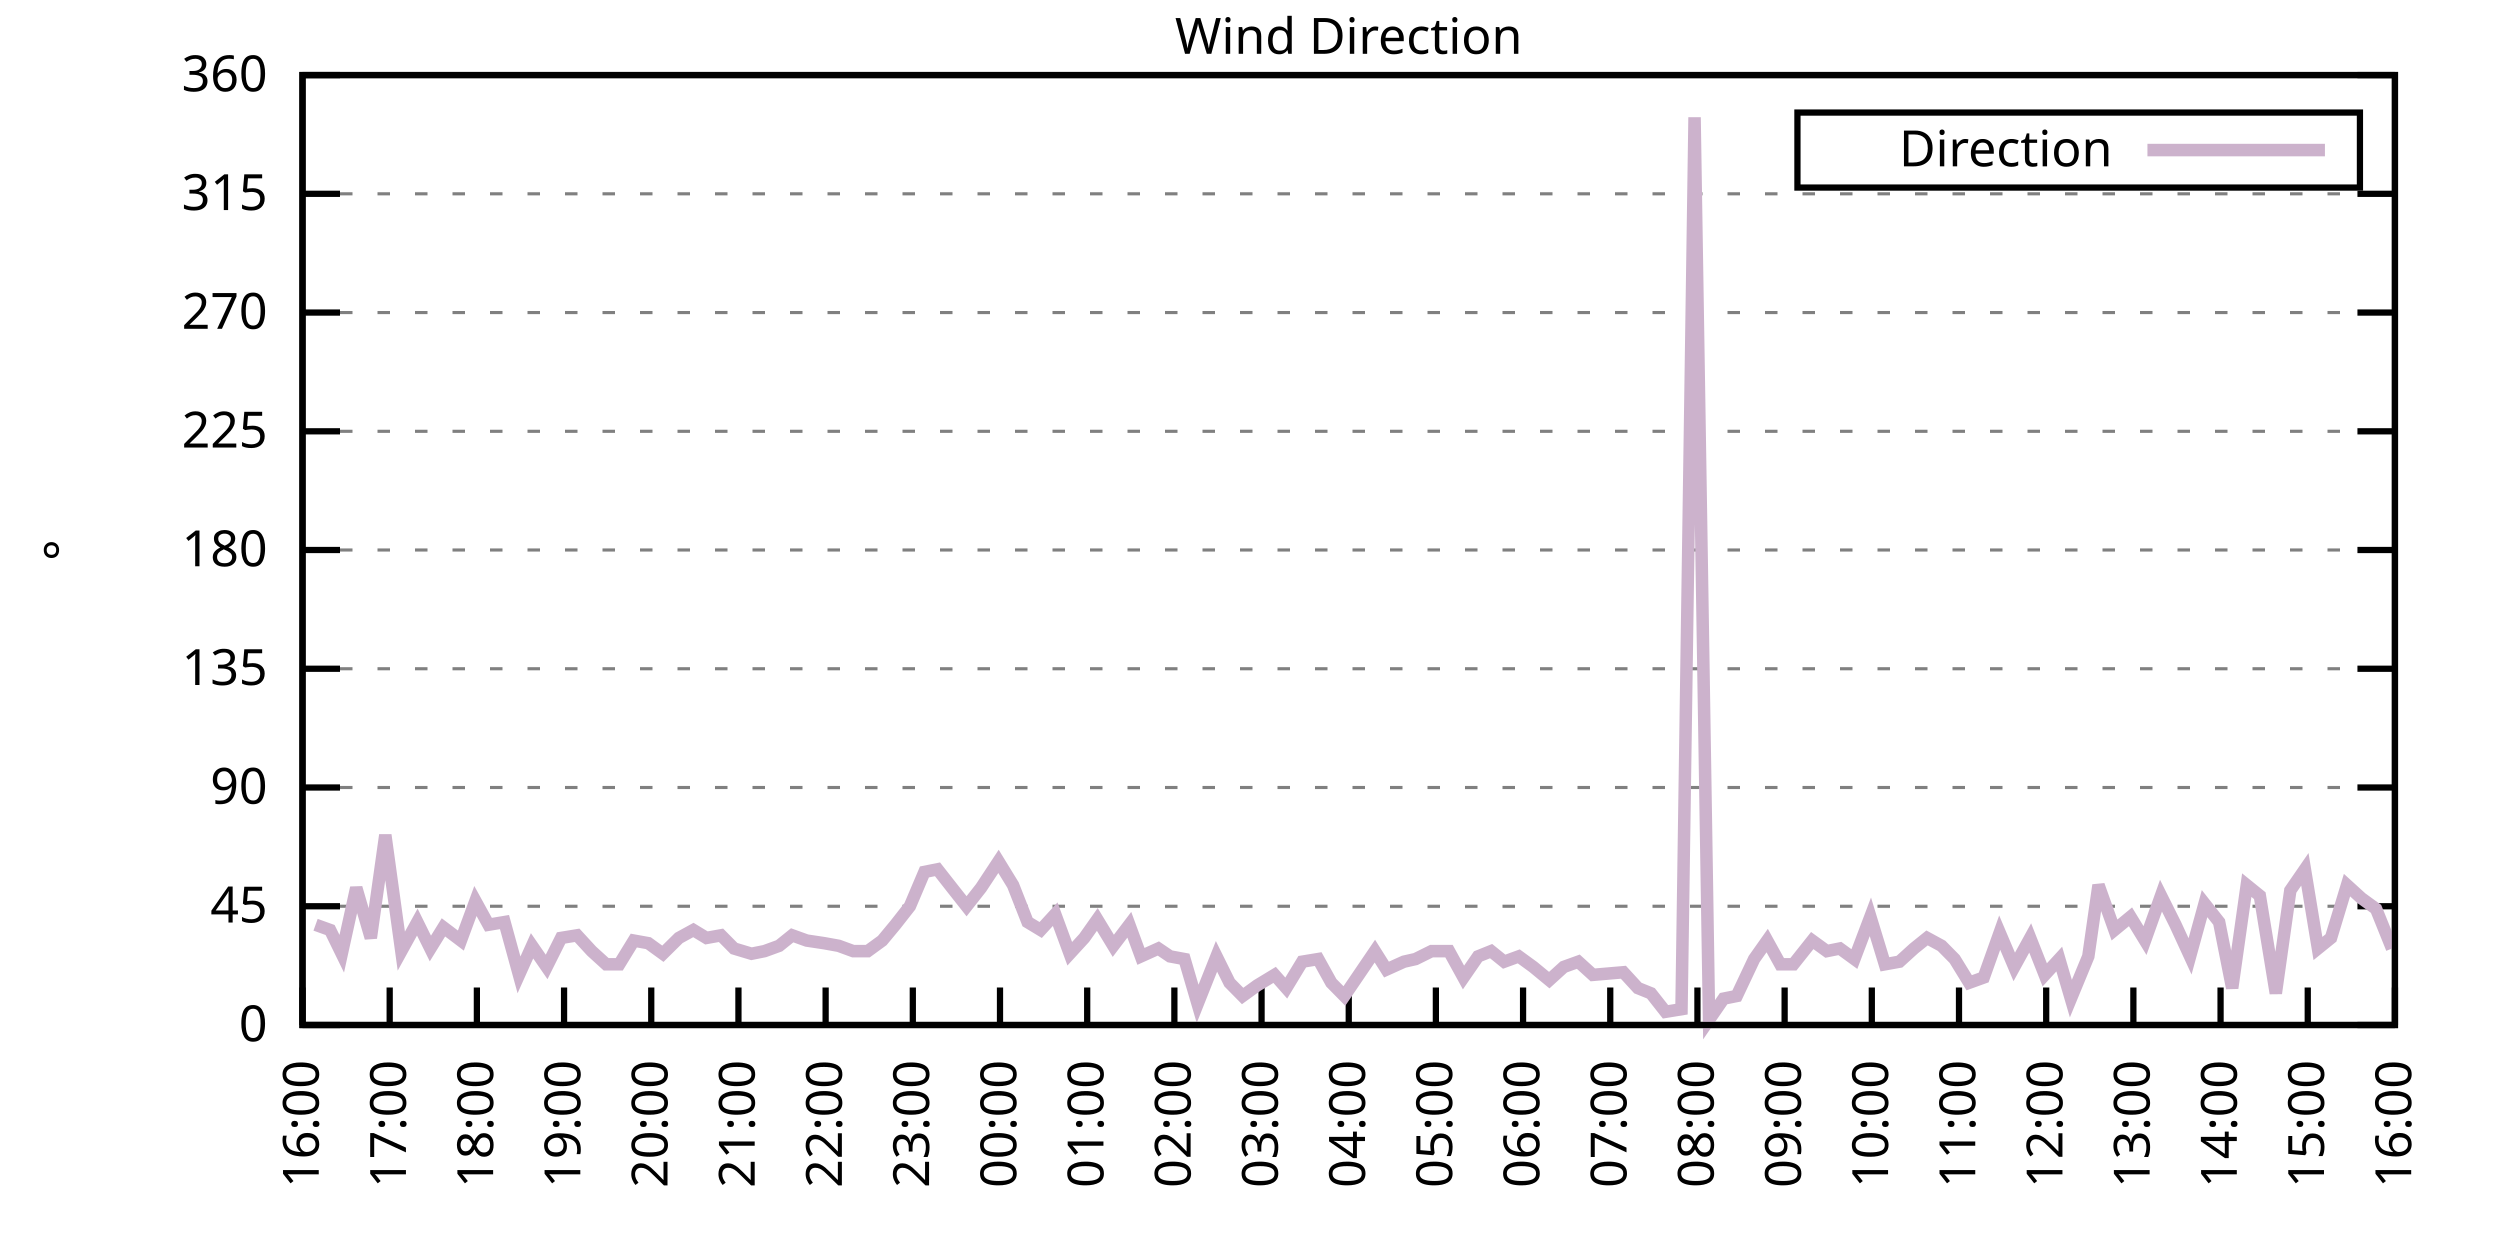
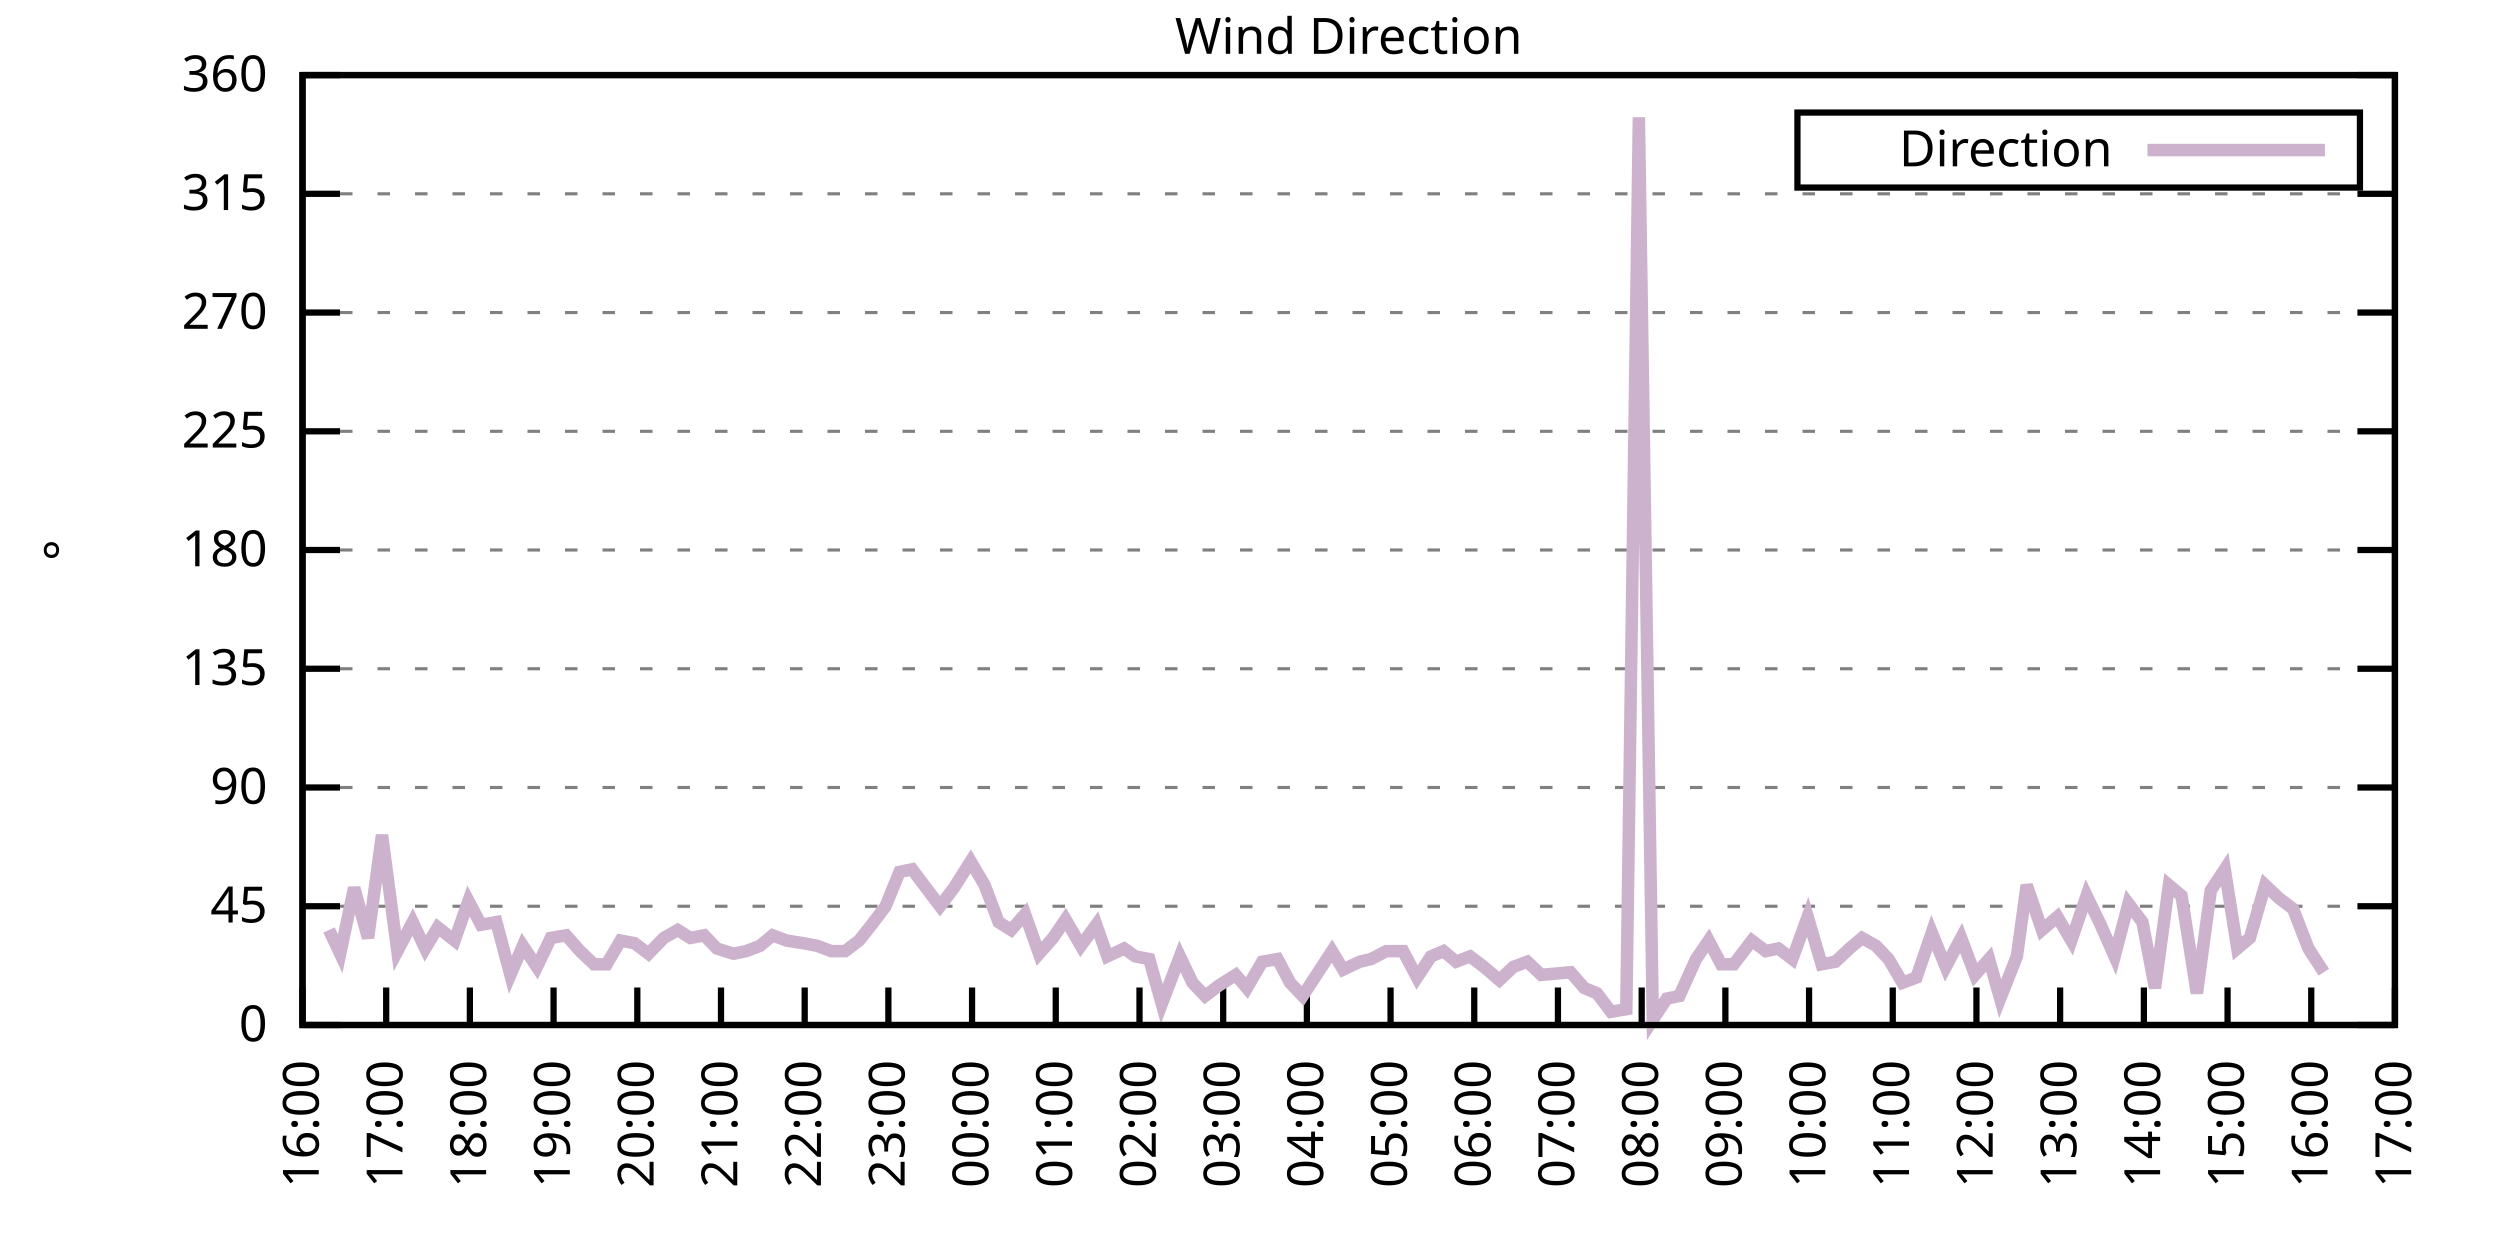
<svg xmlns="http://www.w3.org/2000/svg" xmlns:xlink="http://www.w3.org/1999/xlink" width="400" height="200" viewBox="0 0 400 200">
  <g id="gnuplot_canvas">
    <rect x="0" y="0" width="400" height="200" fill="none" />
    <defs>
      <circle id="gpDot" r="0.5" stroke-width="0.5" stroke="currentColor" />
      <path id="gpPt0" stroke-width="0.333" stroke="currentColor" d="M-1,0 h2 M0,-1 v2" />
      <path id="gpPt1" stroke-width="0.333" stroke="currentColor" d="M-1,-1 L1,1 M1,-1 L-1,1" />
      <path id="gpPt2" stroke-width="0.333" stroke="currentColor" d="M-1,0 L1,0 M0,-1 L0,1 M-1,-1 L1,1 M-1,1 L1,-1" />
      <rect id="gpPt3" stroke-width="0.333" stroke="currentColor" x="-1" y="-1" width="2" height="2" />
      <rect id="gpPt4" stroke-width="0.333" stroke="currentColor" fill="currentColor" x="-1" y="-1" width="2" height="2" />
      <circle id="gpPt5" stroke-width="0.333" stroke="currentColor" cx="0" cy="0" r="1" />
      <use xlink:href="#gpPt5" id="gpPt6" fill="currentColor" stroke="none" />
      <path id="gpPt7" stroke-width="0.333" stroke="currentColor" d="M0,-1.33 L-1.33,0.67 L1.33,0.67 z" />
      <use xlink:href="#gpPt7" id="gpPt8" fill="currentColor" stroke="none" />
      <use xlink:href="#gpPt7" id="gpPt9" stroke="currentColor" transform="rotate(180)" />
      <use xlink:href="#gpPt9" id="gpPt10" fill="currentColor" stroke="none" />
      <use xlink:href="#gpPt3" id="gpPt11" stroke="currentColor" transform="rotate(45)" />
      <use xlink:href="#gpPt11" id="gpPt12" fill="currentColor" stroke="none" />
      <path id="gpPt13" stroke-width="0.333" stroke="currentColor" d="M0,1.330 L1.265,0.411 L0.782,-1.067 L-0.782,-1.076 L-1.265,0.411 z" />
      <use xlink:href="#gpPt13" id="gpPt14" fill="currentColor" stroke="none" />
      <filter id="textbox" filterUnits="objectBoundingBox" x="0" y="0" height="1" width="1">
        <feFlood flood-color="white" flood-opacity="1" result="bgnd" />
        <feComposite in="SourceGraphic" in2="bgnd" operator="atop" />
      </filter>
      <filter id="greybox" filterUnits="objectBoundingBox" x="0" y="0" height="1" width="1">
        <feFlood flood-color="lightgrey" flood-opacity="1" result="grey" />
        <feComposite in="SourceGraphic" in2="grey" operator="atop" />
      </filter>
    </defs>
    <g fill="none" color="white" stroke="currentColor" stroke-width="1.00" stroke-linecap="butt" stroke-linejoin="miter">
</g>
    <g fill="none" color="black" stroke="currentColor" stroke-width="1.00" stroke-linecap="butt" stroke-linejoin="miter">
      <g stroke="none" shape-rendering="crispEdges">
        <polygon fill="rgb(255, 255, 255)" points="48.40,164.00 383.18,164.00 383.18,12.02 48.40,12.02 " />
      </g>
    </g>
    <g fill="none" color="black" stroke="currentColor" stroke-width="1.00" stroke-linecap="butt" stroke-linejoin="miter">
</g>
    <g fill="none" color="black" stroke="black" stroke-width="0.50" stroke-linecap="butt" stroke-linejoin="miter">
</g>
    <g fill="none" color="gray" stroke="currentColor" stroke-width="0.50" stroke-linecap="butt" stroke-linejoin="miter">
      <path stroke="gray" stroke-dasharray="2,4" class="gridline" d="M48.40,164.00 L383.19,164.00  " />
    </g>
    <g fill="none" color="gray" stroke="gray" stroke-width="1.00" stroke-linecap="butt" stroke-linejoin="miter">
</g>
    <g fill="none" color="black" stroke="currentColor" stroke-width="1.00" stroke-linecap="butt" stroke-linejoin="miter">
      <path stroke="black" d="M48.40,164.00 L54.40,164.00 M383.19,164.00 L377.19,164.00  " />
      <g transform="translate(42.80,166.60)" stroke="none" fill="black" font-family="Sans" font-size="8.00" text-anchor="end">
        <text>
          <tspan font-family="Sans"> 0</tspan>
        </text>
      </g>
    </g>
    <g fill="none" color="black" stroke="currentColor" stroke-width="1.00" stroke-linecap="butt" stroke-linejoin="miter">
</g>
    <g fill="none" color="black" stroke="black" stroke-width="0.50" stroke-linecap="butt" stroke-linejoin="miter">
</g>
    <g fill="none" color="gray" stroke="currentColor" stroke-width="0.50" stroke-linecap="butt" stroke-linejoin="miter">
      <path stroke="gray" stroke-dasharray="2,4" class="gridline" d="M48.40,145.00 L383.19,145.00  " />
    </g>
    <g fill="none" color="gray" stroke="gray" stroke-width="1.00" stroke-linecap="butt" stroke-linejoin="miter">
</g>
    <g fill="none" color="black" stroke="currentColor" stroke-width="1.00" stroke-linecap="butt" stroke-linejoin="miter">
      <path stroke="black" d="M48.40,145.00 L54.40,145.00 M383.19,145.00 L377.19,145.00  " />
      <g transform="translate(42.80,147.60)" stroke="none" fill="black" font-family="Sans" font-size="8.00" text-anchor="end">
        <text>
          <tspan font-family="Sans"> 45</tspan>
        </text>
      </g>
    </g>
    <g fill="none" color="black" stroke="currentColor" stroke-width="1.00" stroke-linecap="butt" stroke-linejoin="miter">
</g>
    <g fill="none" color="black" stroke="black" stroke-width="0.50" stroke-linecap="butt" stroke-linejoin="miter">
</g>
    <g fill="none" color="gray" stroke="currentColor" stroke-width="0.50" stroke-linecap="butt" stroke-linejoin="miter">
      <path stroke="gray" stroke-dasharray="2,4" class="gridline" d="M48.40,126.00 L383.19,126.00  " />
    </g>
    <g fill="none" color="gray" stroke="gray" stroke-width="1.00" stroke-linecap="butt" stroke-linejoin="miter">
</g>
    <g fill="none" color="black" stroke="currentColor" stroke-width="1.00" stroke-linecap="butt" stroke-linejoin="miter">
      <path stroke="black" d="M48.40,126.00 L54.40,126.00 M383.19,126.00 L377.19,126.00  " />
      <g transform="translate(42.80,128.60)" stroke="none" fill="black" font-family="Sans" font-size="8.00" text-anchor="end">
        <text>
          <tspan font-family="Sans"> 90</tspan>
        </text>
      </g>
    </g>
    <g fill="none" color="black" stroke="currentColor" stroke-width="1.00" stroke-linecap="butt" stroke-linejoin="miter">
</g>
    <g fill="none" color="black" stroke="black" stroke-width="0.50" stroke-linecap="butt" stroke-linejoin="miter">
</g>
    <g fill="none" color="gray" stroke="currentColor" stroke-width="0.50" stroke-linecap="butt" stroke-linejoin="miter">
      <path stroke="gray" stroke-dasharray="2,4" class="gridline" d="M48.40,107.00 L383.19,107.00  " />
    </g>
    <g fill="none" color="gray" stroke="gray" stroke-width="1.00" stroke-linecap="butt" stroke-linejoin="miter">
</g>
    <g fill="none" color="black" stroke="currentColor" stroke-width="1.00" stroke-linecap="butt" stroke-linejoin="miter">
      <path stroke="black" d="M48.40,107.00 L54.40,107.00 M383.19,107.00 L377.19,107.00  " />
      <g transform="translate(42.80,109.60)" stroke="none" fill="black" font-family="Sans" font-size="8.00" text-anchor="end">
        <text>
          <tspan font-family="Sans"> 135</tspan>
        </text>
      </g>
    </g>
    <g fill="none" color="black" stroke="currentColor" stroke-width="1.00" stroke-linecap="butt" stroke-linejoin="miter">
</g>
    <g fill="none" color="black" stroke="black" stroke-width="0.50" stroke-linecap="butt" stroke-linejoin="miter">
</g>
    <g fill="none" color="gray" stroke="currentColor" stroke-width="0.50" stroke-linecap="butt" stroke-linejoin="miter">
      <path stroke="gray" stroke-dasharray="2,4" class="gridline" d="M48.40,88.00 L383.19,88.00  " />
    </g>
    <g fill="none" color="gray" stroke="gray" stroke-width="1.00" stroke-linecap="butt" stroke-linejoin="miter">
</g>
    <g fill="none" color="black" stroke="currentColor" stroke-width="1.00" stroke-linecap="butt" stroke-linejoin="miter">
      <path stroke="black" d="M48.40,88.00 L54.40,88.00 M383.19,88.00 L377.19,88.00  " />
      <g transform="translate(42.80,90.60)" stroke="none" fill="black" font-family="Sans" font-size="8.00" text-anchor="end">
        <text>
          <tspan font-family="Sans"> 180</tspan>
        </text>
      </g>
    </g>
    <g fill="none" color="black" stroke="currentColor" stroke-width="1.00" stroke-linecap="butt" stroke-linejoin="miter">
</g>
    <g fill="none" color="black" stroke="black" stroke-width="0.50" stroke-linecap="butt" stroke-linejoin="miter">
</g>
    <g fill="none" color="gray" stroke="currentColor" stroke-width="0.50" stroke-linecap="butt" stroke-linejoin="miter">
      <path stroke="gray" stroke-dasharray="2,4" class="gridline" d="M48.40,69.01 L383.19,69.01  " />
    </g>
    <g fill="none" color="gray" stroke="gray" stroke-width="1.00" stroke-linecap="butt" stroke-linejoin="miter">
</g>
    <g fill="none" color="black" stroke="currentColor" stroke-width="1.00" stroke-linecap="butt" stroke-linejoin="miter">
      <path stroke="black" d="M48.40,69.01 L54.40,69.01 M383.19,69.01 L377.19,69.01  " />
      <g transform="translate(42.80,71.61)" stroke="none" fill="black" font-family="Sans" font-size="8.00" text-anchor="end">
        <text>
          <tspan font-family="Sans"> 225</tspan>
        </text>
      </g>
    </g>
    <g fill="none" color="black" stroke="currentColor" stroke-width="1.00" stroke-linecap="butt" stroke-linejoin="miter">
</g>
    <g fill="none" color="black" stroke="black" stroke-width="0.50" stroke-linecap="butt" stroke-linejoin="miter">
</g>
    <g fill="none" color="gray" stroke="currentColor" stroke-width="0.50" stroke-linecap="butt" stroke-linejoin="miter">
      <path stroke="gray" stroke-dasharray="2,4" class="gridline" d="M48.40,50.01 L383.19,50.01  " />
    </g>
    <g fill="none" color="gray" stroke="gray" stroke-width="1.00" stroke-linecap="butt" stroke-linejoin="miter">
</g>
    <g fill="none" color="black" stroke="currentColor" stroke-width="1.00" stroke-linecap="butt" stroke-linejoin="miter">
      <path stroke="black" d="M48.40,50.01 L54.40,50.01 M383.19,50.01 L377.19,50.01  " />
      <g transform="translate(42.80,52.61)" stroke="none" fill="black" font-family="Sans" font-size="8.00" text-anchor="end">
        <text>
          <tspan font-family="Sans"> 270</tspan>
        </text>
      </g>
    </g>
    <g fill="none" color="black" stroke="currentColor" stroke-width="1.00" stroke-linecap="butt" stroke-linejoin="miter">
</g>
    <g fill="none" color="black" stroke="black" stroke-width="0.50" stroke-linecap="butt" stroke-linejoin="miter">
</g>
    <g fill="none" color="gray" stroke="currentColor" stroke-width="0.50" stroke-linecap="butt" stroke-linejoin="miter">
      <path stroke="gray" stroke-dasharray="2,4" class="gridline" d="M48.40,31.01 L383.19,31.01  " />
    </g>
    <g fill="none" color="gray" stroke="gray" stroke-width="1.00" stroke-linecap="butt" stroke-linejoin="miter">
</g>
    <g fill="none" color="black" stroke="currentColor" stroke-width="1.00" stroke-linecap="butt" stroke-linejoin="miter">
      <path stroke="black" d="M48.40,31.01 L54.40,31.01 M383.19,31.01 L377.19,31.01  " />
      <g transform="translate(42.80,33.61)" stroke="none" fill="black" font-family="Sans" font-size="8.00" text-anchor="end">
        <text>
          <tspan font-family="Sans"> 315</tspan>
        </text>
      </g>
    </g>
    <g fill="none" color="black" stroke="currentColor" stroke-width="1.00" stroke-linecap="butt" stroke-linejoin="miter">
</g>
    <g fill="none" color="black" stroke="black" stroke-width="0.50" stroke-linecap="butt" stroke-linejoin="miter">
</g>
    <g fill="none" color="gray" stroke="currentColor" stroke-width="0.50" stroke-linecap="butt" stroke-linejoin="miter">
      <path stroke="gray" stroke-dasharray="2,4" class="gridline" d="M48.40,12.01 L383.19,12.01  " />
    </g>
    <g fill="none" color="gray" stroke="gray" stroke-width="1.00" stroke-linecap="butt" stroke-linejoin="miter">
</g>
    <g fill="none" color="black" stroke="currentColor" stroke-width="1.00" stroke-linecap="butt" stroke-linejoin="miter">
      <path stroke="black" d="M48.40,12.01 L54.40,12.01 M383.19,12.01 L377.19,12.01  " />
      <g transform="translate(42.80,14.61)" stroke="none" fill="black" font-family="Sans" font-size="8.00" text-anchor="end">
        <text>
          <tspan font-family="Sans"> 360</tspan>
        </text>
      </g>
    </g>
    <g fill="none" color="black" stroke="currentColor" stroke-width="1.00" stroke-linecap="butt" stroke-linejoin="miter">
      <path stroke="black" d="M48.40,164.00 L48.40,158.00  " />
      <g transform="translate(51.00,169.60) rotate(270.00)" stroke="none" fill="black" font-family="Sans" font-size="8.00" text-anchor="end">
        <text>
          <tspan font-family="Sans">16:00</tspan>
        </text>
      </g>
    </g>
    <g fill="none" color="black" stroke="currentColor" stroke-width="1.00" stroke-linecap="butt" stroke-linejoin="miter">
-       <path stroke="black" d="M62.35,164.00 L62.35,158.00  " />
-       <g transform="translate(64.95,169.60) rotate(270.00)" stroke="none" fill="black" font-family="Sans" font-size="8.00" text-anchor="end">
+       <path stroke="black" d="M61.79,164.00 L61.79,158.00  " />
+       <g transform="translate(64.39,169.60) rotate(270.00)" stroke="none" fill="black" font-family="Sans" font-size="8.00" text-anchor="end">
        <text>
          <tspan font-family="Sans">17:00</tspan>
        </text>
      </g>
    </g>
    <g fill="none" color="black" stroke="currentColor" stroke-width="1.00" stroke-linecap="butt" stroke-linejoin="miter">
-       <path stroke="black" d="M76.30,164.00 L76.30,158.00  " />
-       <g transform="translate(78.90,169.60) rotate(270.00)" stroke="none" fill="black" font-family="Sans" font-size="8.00" text-anchor="end">
+       <path stroke="black" d="M75.18,164.00 L75.18,158.00  " />
+       <g transform="translate(77.78,169.60) rotate(270.00)" stroke="none" fill="black" font-family="Sans" font-size="8.00" text-anchor="end">
        <text>
          <tspan font-family="Sans">18:00</tspan>
        </text>
      </g>
    </g>
    <g fill="none" color="black" stroke="currentColor" stroke-width="1.00" stroke-linecap="butt" stroke-linejoin="miter">
-       <path stroke="black" d="M90.25,164.00 L90.25,158.00  " />
-       <g transform="translate(92.85,169.60) rotate(270.00)" stroke="none" fill="black" font-family="Sans" font-size="8.00" text-anchor="end">
+       <path stroke="black" d="M88.57,164.00 L88.57,158.00  " />
+       <g transform="translate(91.17,169.60) rotate(270.00)" stroke="none" fill="black" font-family="Sans" font-size="8.00" text-anchor="end">
        <text>
          <tspan font-family="Sans">19:00</tspan>
        </text>
      </g>
    </g>
    <g fill="none" color="black" stroke="currentColor" stroke-width="1.00" stroke-linecap="butt" stroke-linejoin="miter">
-       <path stroke="black" d="M104.20,164.00 L104.20,158.00  " />
-       <g transform="translate(106.80,169.60) rotate(270.00)" stroke="none" fill="black" font-family="Sans" font-size="8.00" text-anchor="end">
+       <path stroke="black" d="M101.97,164.00 L101.97,158.00  " />
+       <g transform="translate(104.57,169.60) rotate(270.00)" stroke="none" fill="black" font-family="Sans" font-size="8.00" text-anchor="end">
        <text>
          <tspan font-family="Sans">20:00</tspan>
        </text>
      </g>
    </g>
    <g fill="none" color="black" stroke="currentColor" stroke-width="1.00" stroke-linecap="butt" stroke-linejoin="miter">
-       <path stroke="black" d="M118.15,164.00 L118.15,158.00  " />
-       <g transform="translate(120.75,169.60) rotate(270.00)" stroke="none" fill="black" font-family="Sans" font-size="8.00" text-anchor="end">
+       <path stroke="black" d="M115.36,164.00 L115.36,158.00  " />
+       <g transform="translate(117.96,169.60) rotate(270.00)" stroke="none" fill="black" font-family="Sans" font-size="8.00" text-anchor="end">
        <text>
          <tspan font-family="Sans">21:00</tspan>
        </text>
      </g>
    </g>
    <g fill="none" color="black" stroke="currentColor" stroke-width="1.00" stroke-linecap="butt" stroke-linejoin="miter">
-       <path stroke="black" d="M132.10,164.00 L132.10,158.00  " />
-       <g transform="translate(134.70,169.60) rotate(270.00)" stroke="none" fill="black" font-family="Sans" font-size="8.00" text-anchor="end">
+       <path stroke="black" d="M128.75,164.00 L128.75,158.00  " />
+       <g transform="translate(131.35,169.60) rotate(270.00)" stroke="none" fill="black" font-family="Sans" font-size="8.00" text-anchor="end">
        <text>
          <tspan font-family="Sans">22:00</tspan>
        </text>
      </g>
    </g>
    <g fill="none" color="black" stroke="currentColor" stroke-width="1.00" stroke-linecap="butt" stroke-linejoin="miter">
-       <path stroke="black" d="M146.05,164.00 L146.05,158.00  " />
-       <g transform="translate(148.65,169.60) rotate(270.00)" stroke="none" fill="black" font-family="Sans" font-size="8.00" text-anchor="end">
+       <path stroke="black" d="M142.14,164.00 L142.14,158.00  " />
+       <g transform="translate(144.74,169.60) rotate(270.00)" stroke="none" fill="black" font-family="Sans" font-size="8.00" text-anchor="end">
        <text>
          <tspan font-family="Sans">23:00</tspan>
        </text>
      </g>
    </g>
    <g fill="none" color="black" stroke="currentColor" stroke-width="1.00" stroke-linecap="butt" stroke-linejoin="miter">
-       <path stroke="black" d="M160.00,164.00 L160.00,158.00  " />
-       <g transform="translate(162.60,169.60) rotate(270.00)" stroke="none" fill="black" font-family="Sans" font-size="8.00" text-anchor="end">
+       <path stroke="black" d="M155.53,164.00 L155.53,158.00  " />
+       <g transform="translate(158.13,169.60) rotate(270.00)" stroke="none" fill="black" font-family="Sans" font-size="8.00" text-anchor="end">
        <text>
          <tspan font-family="Sans">00:00</tspan>
        </text>
      </g>
    </g>
    <g fill="none" color="black" stroke="currentColor" stroke-width="1.00" stroke-linecap="butt" stroke-linejoin="miter">
-       <path stroke="black" d="M173.95,164.00 L173.95,158.00  " />
-       <g transform="translate(176.55,169.60) rotate(270.00)" stroke="none" fill="black" font-family="Sans" font-size="8.00" text-anchor="end">
+       <path stroke="black" d="M168.92,164.00 L168.92,158.00  " />
+       <g transform="translate(171.52,169.60) rotate(270.00)" stroke="none" fill="black" font-family="Sans" font-size="8.00" text-anchor="end">
        <text>
          <tspan font-family="Sans">01:00</tspan>
        </text>
      </g>
    </g>
    <g fill="none" color="black" stroke="currentColor" stroke-width="1.00" stroke-linecap="butt" stroke-linejoin="miter">
-       <path stroke="black" d="M187.90,164.00 L187.90,158.00  " />
-       <g transform="translate(190.50,169.60) rotate(270.00)" stroke="none" fill="black" font-family="Sans" font-size="8.00" text-anchor="end">
+       <path stroke="black" d="M182.32,164.00 L182.32,158.00  " />
+       <g transform="translate(184.92,169.60) rotate(270.00)" stroke="none" fill="black" font-family="Sans" font-size="8.00" text-anchor="end">
        <text>
          <tspan font-family="Sans">02:00</tspan>
        </text>
      </g>
    </g>
    <g fill="none" color="black" stroke="currentColor" stroke-width="1.00" stroke-linecap="butt" stroke-linejoin="miter">
-       <path stroke="black" d="M201.85,164.00 L201.85,158.00  " />
-       <g transform="translate(204.45,169.60) rotate(270.00)" stroke="none" fill="black" font-family="Sans" font-size="8.00" text-anchor="end">
+       <path stroke="black" d="M195.71,164.00 L195.71,158.00  " />
+       <g transform="translate(198.31,169.60) rotate(270.00)" stroke="none" fill="black" font-family="Sans" font-size="8.00" text-anchor="end">
        <text>
          <tspan font-family="Sans">03:00</tspan>
        </text>
      </g>
    </g>
    <g fill="none" color="black" stroke="currentColor" stroke-width="1.00" stroke-linecap="butt" stroke-linejoin="miter">
-       <path stroke="black" d="M215.80,164.00 L215.80,158.00  " />
-       <g transform="translate(218.40,169.60) rotate(270.00)" stroke="none" fill="black" font-family="Sans" font-size="8.00" text-anchor="end">
+       <path stroke="black" d="M209.10,164.00 L209.10,158.00  " />
+       <g transform="translate(211.70,169.60) rotate(270.00)" stroke="none" fill="black" font-family="Sans" font-size="8.00" text-anchor="end">
        <text>
          <tspan font-family="Sans">04:00</tspan>
        </text>
      </g>
    </g>
    <g fill="none" color="black" stroke="currentColor" stroke-width="1.00" stroke-linecap="butt" stroke-linejoin="miter">
-       <path stroke="black" d="M229.74,164.00 L229.74,158.00  " />
-       <g transform="translate(232.34,169.60) rotate(270.00)" stroke="none" fill="black" font-family="Sans" font-size="8.00" text-anchor="end">
+       <path stroke="black" d="M222.49,164.00 L222.49,158.00  " />
+       <g transform="translate(225.09,169.60) rotate(270.00)" stroke="none" fill="black" font-family="Sans" font-size="8.00" text-anchor="end">
        <text>
          <tspan font-family="Sans">05:00</tspan>
        </text>
      </g>
    </g>
    <g fill="none" color="black" stroke="currentColor" stroke-width="1.00" stroke-linecap="butt" stroke-linejoin="miter">
-       <path stroke="black" d="M243.69,164.00 L243.69,158.00  " />
-       <g transform="translate(246.29,169.60) rotate(270.00)" stroke="none" fill="black" font-family="Sans" font-size="8.00" text-anchor="end">
+       <path stroke="black" d="M235.88,164.00 L235.88,158.00  " />
+       <g transform="translate(238.48,169.60) rotate(270.00)" stroke="none" fill="black" font-family="Sans" font-size="8.00" text-anchor="end">
        <text>
          <tspan font-family="Sans">06:00</tspan>
        </text>
      </g>
    </g>
    <g fill="none" color="black" stroke="currentColor" stroke-width="1.00" stroke-linecap="butt" stroke-linejoin="miter">
-       <path stroke="black" d="M257.64,164.00 L257.64,158.00  " />
-       <g transform="translate(260.24,169.60) rotate(270.00)" stroke="none" fill="black" font-family="Sans" font-size="8.00" text-anchor="end">
+       <path stroke="black" d="M249.27,164.00 L249.27,158.00  " />
+       <g transform="translate(251.87,169.60) rotate(270.00)" stroke="none" fill="black" font-family="Sans" font-size="8.00" text-anchor="end">
        <text>
          <tspan font-family="Sans">07:00</tspan>
        </text>
      </g>
    </g>
    <g fill="none" color="black" stroke="currentColor" stroke-width="1.00" stroke-linecap="butt" stroke-linejoin="miter">
-       <path stroke="black" d="M271.59,164.00 L271.59,158.00  " />
-       <g transform="translate(274.19,169.60) rotate(270.00)" stroke="none" fill="black" font-family="Sans" font-size="8.00" text-anchor="end">
+       <path stroke="black" d="M262.67,164.00 L262.67,158.00  " />
+       <g transform="translate(265.27,169.60) rotate(270.00)" stroke="none" fill="black" font-family="Sans" font-size="8.00" text-anchor="end">
        <text>
          <tspan font-family="Sans">08:00</tspan>
        </text>
      </g>
    </g>
    <g fill="none" color="black" stroke="currentColor" stroke-width="1.00" stroke-linecap="butt" stroke-linejoin="miter">
-       <path stroke="black" d="M285.54,164.00 L285.54,158.00  " />
-       <g transform="translate(288.14,169.60) rotate(270.00)" stroke="none" fill="black" font-family="Sans" font-size="8.00" text-anchor="end">
+       <path stroke="black" d="M276.06,164.00 L276.06,158.00  " />
+       <g transform="translate(278.66,169.60) rotate(270.00)" stroke="none" fill="black" font-family="Sans" font-size="8.00" text-anchor="end">
        <text>
          <tspan font-family="Sans">09:00</tspan>
        </text>
      </g>
    </g>
    <g fill="none" color="black" stroke="currentColor" stroke-width="1.00" stroke-linecap="butt" stroke-linejoin="miter">
-       <path stroke="black" d="M299.49,164.00 L299.49,158.00  " />
-       <g transform="translate(302.09,169.60) rotate(270.00)" stroke="none" fill="black" font-family="Sans" font-size="8.00" text-anchor="end">
+       <path stroke="black" d="M289.45,164.00 L289.45,158.00  " />
+       <g transform="translate(292.05,169.60) rotate(270.00)" stroke="none" fill="black" font-family="Sans" font-size="8.00" text-anchor="end">
        <text>
          <tspan font-family="Sans">10:00</tspan>
        </text>
      </g>
    </g>
    <g fill="none" color="black" stroke="currentColor" stroke-width="1.00" stroke-linecap="butt" stroke-linejoin="miter">
-       <path stroke="black" d="M313.44,164.00 L313.44,158.00  " />
-       <g transform="translate(316.04,169.60) rotate(270.00)" stroke="none" fill="black" font-family="Sans" font-size="8.00" text-anchor="end">
+       <path stroke="black" d="M302.84,164.00 L302.84,158.00  " />
+       <g transform="translate(305.44,169.60) rotate(270.00)" stroke="none" fill="black" font-family="Sans" font-size="8.00" text-anchor="end">
        <text>
          <tspan font-family="Sans">11:00</tspan>
        </text>
      </g>
    </g>
    <g fill="none" color="black" stroke="currentColor" stroke-width="1.00" stroke-linecap="butt" stroke-linejoin="miter">
-       <path stroke="black" d="M327.39,164.00 L327.39,158.00  " />
-       <g transform="translate(329.99,169.60) rotate(270.00)" stroke="none" fill="black" font-family="Sans" font-size="8.00" text-anchor="end">
+       <path stroke="black" d="M316.23,164.00 L316.23,158.00  " />
+       <g transform="translate(318.83,169.60) rotate(270.00)" stroke="none" fill="black" font-family="Sans" font-size="8.00" text-anchor="end">
        <text>
          <tspan font-family="Sans">12:00</tspan>
        </text>
      </g>
    </g>
    <g fill="none" color="black" stroke="currentColor" stroke-width="1.00" stroke-linecap="butt" stroke-linejoin="miter">
-       <path stroke="black" d="M341.34,164.00 L341.34,158.00  " />
-       <g transform="translate(343.94,169.60) rotate(270.00)" stroke="none" fill="black" font-family="Sans" font-size="8.00" text-anchor="end">
+       <path stroke="black" d="M329.62,164.00 L329.62,158.00  " />
+       <g transform="translate(332.22,169.60) rotate(270.00)" stroke="none" fill="black" font-family="Sans" font-size="8.00" text-anchor="end">
        <text>
          <tspan font-family="Sans">13:00</tspan>
        </text>
      </g>
    </g>
    <g fill="none" color="black" stroke="currentColor" stroke-width="1.00" stroke-linecap="butt" stroke-linejoin="miter">
-       <path stroke="black" d="M355.29,164.00 L355.29,158.00  " />
-       <g transform="translate(357.89,169.60) rotate(270.00)" stroke="none" fill="black" font-family="Sans" font-size="8.00" text-anchor="end">
+       <path stroke="black" d="M343.02,164.00 L343.02,158.00  " />
+       <g transform="translate(345.62,169.60) rotate(270.00)" stroke="none" fill="black" font-family="Sans" font-size="8.00" text-anchor="end">
        <text>
          <tspan font-family="Sans">14:00</tspan>
        </text>
      </g>
    </g>
    <g fill="none" color="black" stroke="currentColor" stroke-width="1.00" stroke-linecap="butt" stroke-linejoin="miter">
-       <path stroke="black" d="M369.24,164.00 L369.24,158.00  " />
-       <g transform="translate(371.84,169.60) rotate(270.00)" stroke="none" fill="black" font-family="Sans" font-size="8.00" text-anchor="end">
+       <path stroke="black" d="M356.41,164.00 L356.41,158.00  " />
+       <g transform="translate(359.01,169.60) rotate(270.00)" stroke="none" fill="black" font-family="Sans" font-size="8.00" text-anchor="end">
        <text>
          <tspan font-family="Sans">15:00</tspan>
+         </text>
+       </g>
+     </g>
+     <g fill="none" color="black" stroke="currentColor" stroke-width="1.00" stroke-linecap="butt" stroke-linejoin="miter">
+       <path stroke="black" d="M369.80,164.00 L369.80,158.00  " />
+       <g transform="translate(372.40,169.60) rotate(270.00)" stroke="none" fill="black" font-family="Sans" font-size="8.00" text-anchor="end">
+         <text>
+           <tspan font-family="Sans">16:00</tspan>
        </text>
      </g>
    </g>
    <g fill="none" color="black" stroke="currentColor" stroke-width="1.00" stroke-linecap="butt" stroke-linejoin="miter">
      <path stroke="black" d="M383.19,164.00 L383.19,158.00  " />
      <g transform="translate(385.79,169.60) rotate(270.00)" stroke="none" fill="black" font-family="Sans" font-size="8.00" text-anchor="end">
        <text>
-           <tspan font-family="Sans">16:00</tspan>
+           <tspan font-family="Sans">17:00</tspan>
        </text>
      </g>
    </g>
    <g fill="none" color="black" stroke="currentColor" stroke-width="1.00" stroke-linecap="butt" stroke-linejoin="miter">
</g>
    <g fill="none" color="black" stroke="currentColor" stroke-width="1.00" stroke-linecap="butt" stroke-linejoin="miter">
      <path stroke="black" d="M48.40,12.01 L48.40,164.00 L383.19,164.00 L383.19,12.01 L48.40,12.01 Z  " />
    </g>
    <g fill="none" color="black" stroke="currentColor" stroke-width="1.00" stroke-linecap="butt" stroke-linejoin="miter">
</g>
    <g fill="none" color="black" stroke="currentColor" stroke-width="1.00" stroke-linecap="butt" stroke-linejoin="miter">
      <path stroke="black" d="M287.59,30.01 L287.59,18.01 L377.59,18.01 L377.59,30.01 L287.59,30.01 Z  " />
    </g>
    <g id="Wind_direction_plot_1">
      <g fill="none" color="white" stroke="black" stroke-width="2.00" stroke-linecap="butt" stroke-linejoin="miter">
</g>
      <g fill="none" color="black" stroke="currentColor" stroke-width="2.00" stroke-linecap="butt" stroke-linejoin="miter">
        <g transform="translate(337.99,26.61)" stroke="none" fill="black" font-family="Sans" font-size="8.00" text-anchor="end">
          <text>
            <tspan font-family="Sans">Direction</tspan>
          </text>
        </g>
      </g>
      <g fill="none" color="black" stroke="currentColor" stroke-width="2.00" stroke-linecap="butt" stroke-linejoin="miter">
-         <path stroke="rgb(204, 178, 204)" d="M343.59,24.01 L371.99,24.01 M50.49,147.96 L52.82,148.80 L54.68,152.60 L57.00,142.05 L59.33,150.07 L61.65,133.60   L64.21,152.18 L66.77,147.53 L68.86,151.76 L70.95,148.38 L73.74,150.49 L76.07,144.16 L78.16,147.96 L80.72,147.53   L83.04,155.98 L85.13,151.33 L87.46,154.71 L89.78,150.07 L92.34,149.65 L94.67,152.18 L96.99,154.29 L99.08,154.29   L101.41,150.49 L103.73,150.91 L106.06,152.60 L108.62,150.07 L110.94,148.80 L113.03,150.07 L115.36,149.65 L117.45,151.76   L120.24,152.60 L122.33,152.18 L124.66,151.33 L126.75,149.65 L129.08,150.49 L131.87,150.91 L134.19,151.33 L136.51,152.18   L138.84,152.18 L141.16,150.49 L143.26,147.96 L145.58,145.00 L147.91,139.51 L150.00,139.09 L152.32,142.05 L154.65,145.00   L156.97,142.05 L159.76,137.82 L162.09,141.62 L164.41,147.53 L166.51,148.80 L168.83,146.27 L171.16,152.60 L173.48,150.07   L175.57,147.11 L178.13,151.33 L180.69,147.96 L182.55,153.02 L185.34,151.76 L187.20,153.02 L189.52,153.45 L191.62,160.62   L194.64,153.02 L196.73,157.24 L198.82,159.36 L201.15,157.67 L203.94,155.98 L205.80,158.09 L208.36,153.87 L210.91,153.45   L213.01,157.24 L215.10,159.36 L219.98,152.18 L221.84,155.13 L224.63,153.87 L226.49,153.45 L229.05,152.18 L231.84,152.18   L234.16,156.40 L236.49,153.02 L238.58,152.18 L240.67,153.87 L243.00,153.02 L245.32,154.71 L247.88,156.82 L250.20,154.71   L252.53,153.87 L254.85,155.98 L259.74,155.56 L262.06,158.09 L264.15,158.93 L266.48,161.89 L269.04,161.47 L271.13,18.77   L273.45,163.16 L275.78,159.78 L277.87,159.36 L280.66,153.45 L282.75,150.49 L284.85,154.29 L286.94,154.29 L289.96,150.49   L292.29,152.18 L294.38,151.76 L296.70,153.45 L299.26,146.69 L301.58,154.29 L303.91,153.87 L306.23,151.76 L308.33,150.07   L310.65,151.33 L312.74,153.45 L315.07,157.24 L317.39,156.40 L319.95,149.22 L322.28,154.71 L324.83,150.07 L327.16,155.98   L329.48,153.45 L331.34,159.78 L334.13,153.02 L335.76,141.62 L338.32,148.80 L340.88,146.69 L343.20,150.49 L345.76,143.31   L348.08,147.96 L350.41,153.02 L352.73,144.58 L355.06,147.53 L357.15,158.09 L359.48,141.62 L361.57,143.31 L364.13,158.93   L366.45,142.47 L368.78,139.09 L370.87,151.76 L372.96,150.07 L375.52,141.62 L377.84,143.73 L380.17,145.42 L382.73,151.76    " />
+         <path stroke="rgb(204, 178, 204)" d="M343.59,24.01 L371.99,24.01 M52.64,148.80 L54.43,152.60 L56.66,142.05 L58.89,150.07 L61.12,133.60 L63.58,152.18   L66.03,147.53 L68.04,151.76 L70.05,148.38 L72.73,150.49 L74.96,144.16 L76.97,147.96 L79.42,147.53 L81.66,155.98   L83.66,151.33 L85.90,154.71 L88.13,150.07 L90.58,149.65 L92.82,152.18 L95.05,154.29 L97.06,154.29 L99.29,150.49   L101.52,150.91 L103.75,152.60 L106.21,150.07 L108.44,148.80 L110.45,150.07 L112.68,149.65 L114.69,151.76 L117.37,152.60   L119.38,152.18 L121.61,151.33 L123.62,149.65 L125.85,150.49 L128.53,150.91 L130.76,151.33 L132.99,152.18 L135.22,152.18   L137.45,150.49 L139.46,147.96 L141.69,145.00 L143.93,139.51 L145.94,139.09 L148.17,142.05 L150.40,145.00 L152.63,142.05   L155.31,137.82 L157.54,141.62 L159.77,147.53 L161.78,148.80 L164.01,146.27 L166.25,152.60 L168.48,150.07 L170.49,147.11   L172.94,151.33 L175.40,147.96 L177.18,153.02 L179.86,151.76 L181.65,153.02 L183.88,153.45 L185.89,160.62 L188.79,153.02   L190.80,157.24 L192.81,159.36 L195.04,157.67 L197.72,155.98 L199.50,158.09 L201.96,153.87 L204.41,153.45 L206.42,157.24   L208.43,159.36 L213.12,152.18 L214.90,155.13 L217.58,153.87 L219.37,153.45 L221.82,152.18 L224.50,152.18 L226.73,156.40   L228.96,153.02 L230.97,152.18 L232.98,153.87 L235.21,153.02 L237.44,154.71 L239.90,156.82 L242.13,154.71 L244.36,153.87   L246.60,155.98 L251.28,155.56 L253.51,158.09 L255.52,158.93 L257.76,161.89 L260.21,161.47 L262.22,18.77 L264.45,163.16   L266.68,159.78 L268.69,159.36 L271.37,153.45 L273.38,150.49 L275.39,154.29 L277.40,154.29 L280.30,150.49 L282.53,152.18   L284.54,151.76 L286.77,153.45 L289.23,146.69 L291.46,154.29 L293.69,153.87 L295.92,151.76 L297.93,150.07 L300.16,151.33   L302.17,153.45 L304.40,157.24 L306.63,156.40 L309.09,149.22 L311.32,154.71 L313.78,150.07 L316.01,155.98 L318.24,153.45   L320.03,159.78 L322.70,153.02 L324.27,141.62 L326.72,148.80 L329.18,146.69 L331.41,150.49 L333.86,143.31 L336.10,147.96   L338.33,153.02 L340.56,144.58 L342.79,147.53 L344.80,158.09 L347.03,141.62 L349.04,143.31 L351.50,158.93 L353.73,142.47   L355.96,139.09 L357.97,151.76 L359.98,150.07 L362.43,141.62 L364.66,143.73 L366.90,145.42 L369.35,151.76 L371.81,155.56    " />
      </g>
    </g>
    <g fill="none" color="black" stroke="currentColor" stroke-width="2.00" stroke-linecap="butt" stroke-linejoin="miter">
</g>
    <g fill="none" color="black" stroke="black" stroke-width="1.00" stroke-linecap="butt" stroke-linejoin="miter">
</g>
    <g fill="none" color="black" stroke="currentColor" stroke-width="1.00" stroke-linecap="butt" stroke-linejoin="miter">
      <path stroke="black" d="M48.40,12.01 L48.40,164.00 L383.19,164.00 L383.19,12.01 L48.40,12.01 Z  " />
      <g transform="translate(12.80,88.01) rotate(270.00)" stroke="none" fill="black" font-family="Sans" font-size="8.00" text-anchor="middle">
        <text>
          <tspan font-family="Sans">°</tspan>
        </text>
      </g>
    </g>
    <g fill="none" color="black" stroke="currentColor" stroke-width="1.00" stroke-linecap="butt" stroke-linejoin="miter">
</g>
    <g fill="none" color="black" stroke="currentColor" stroke-width="1.00" stroke-linecap="butt" stroke-linejoin="miter">
      <g transform="translate(215.79,8.61)" stroke="none" fill="black" font-family="Sans" font-size="8.00" text-anchor="middle">
        <text>
          <tspan font-family="Sans">Wind Direction</tspan>
        </text>
      </g>
    </g>
    <g fill="none" color="black" stroke="currentColor" stroke-width="1.00" stroke-linecap="butt" stroke-linejoin="miter">
</g>
  </g>
</svg>
